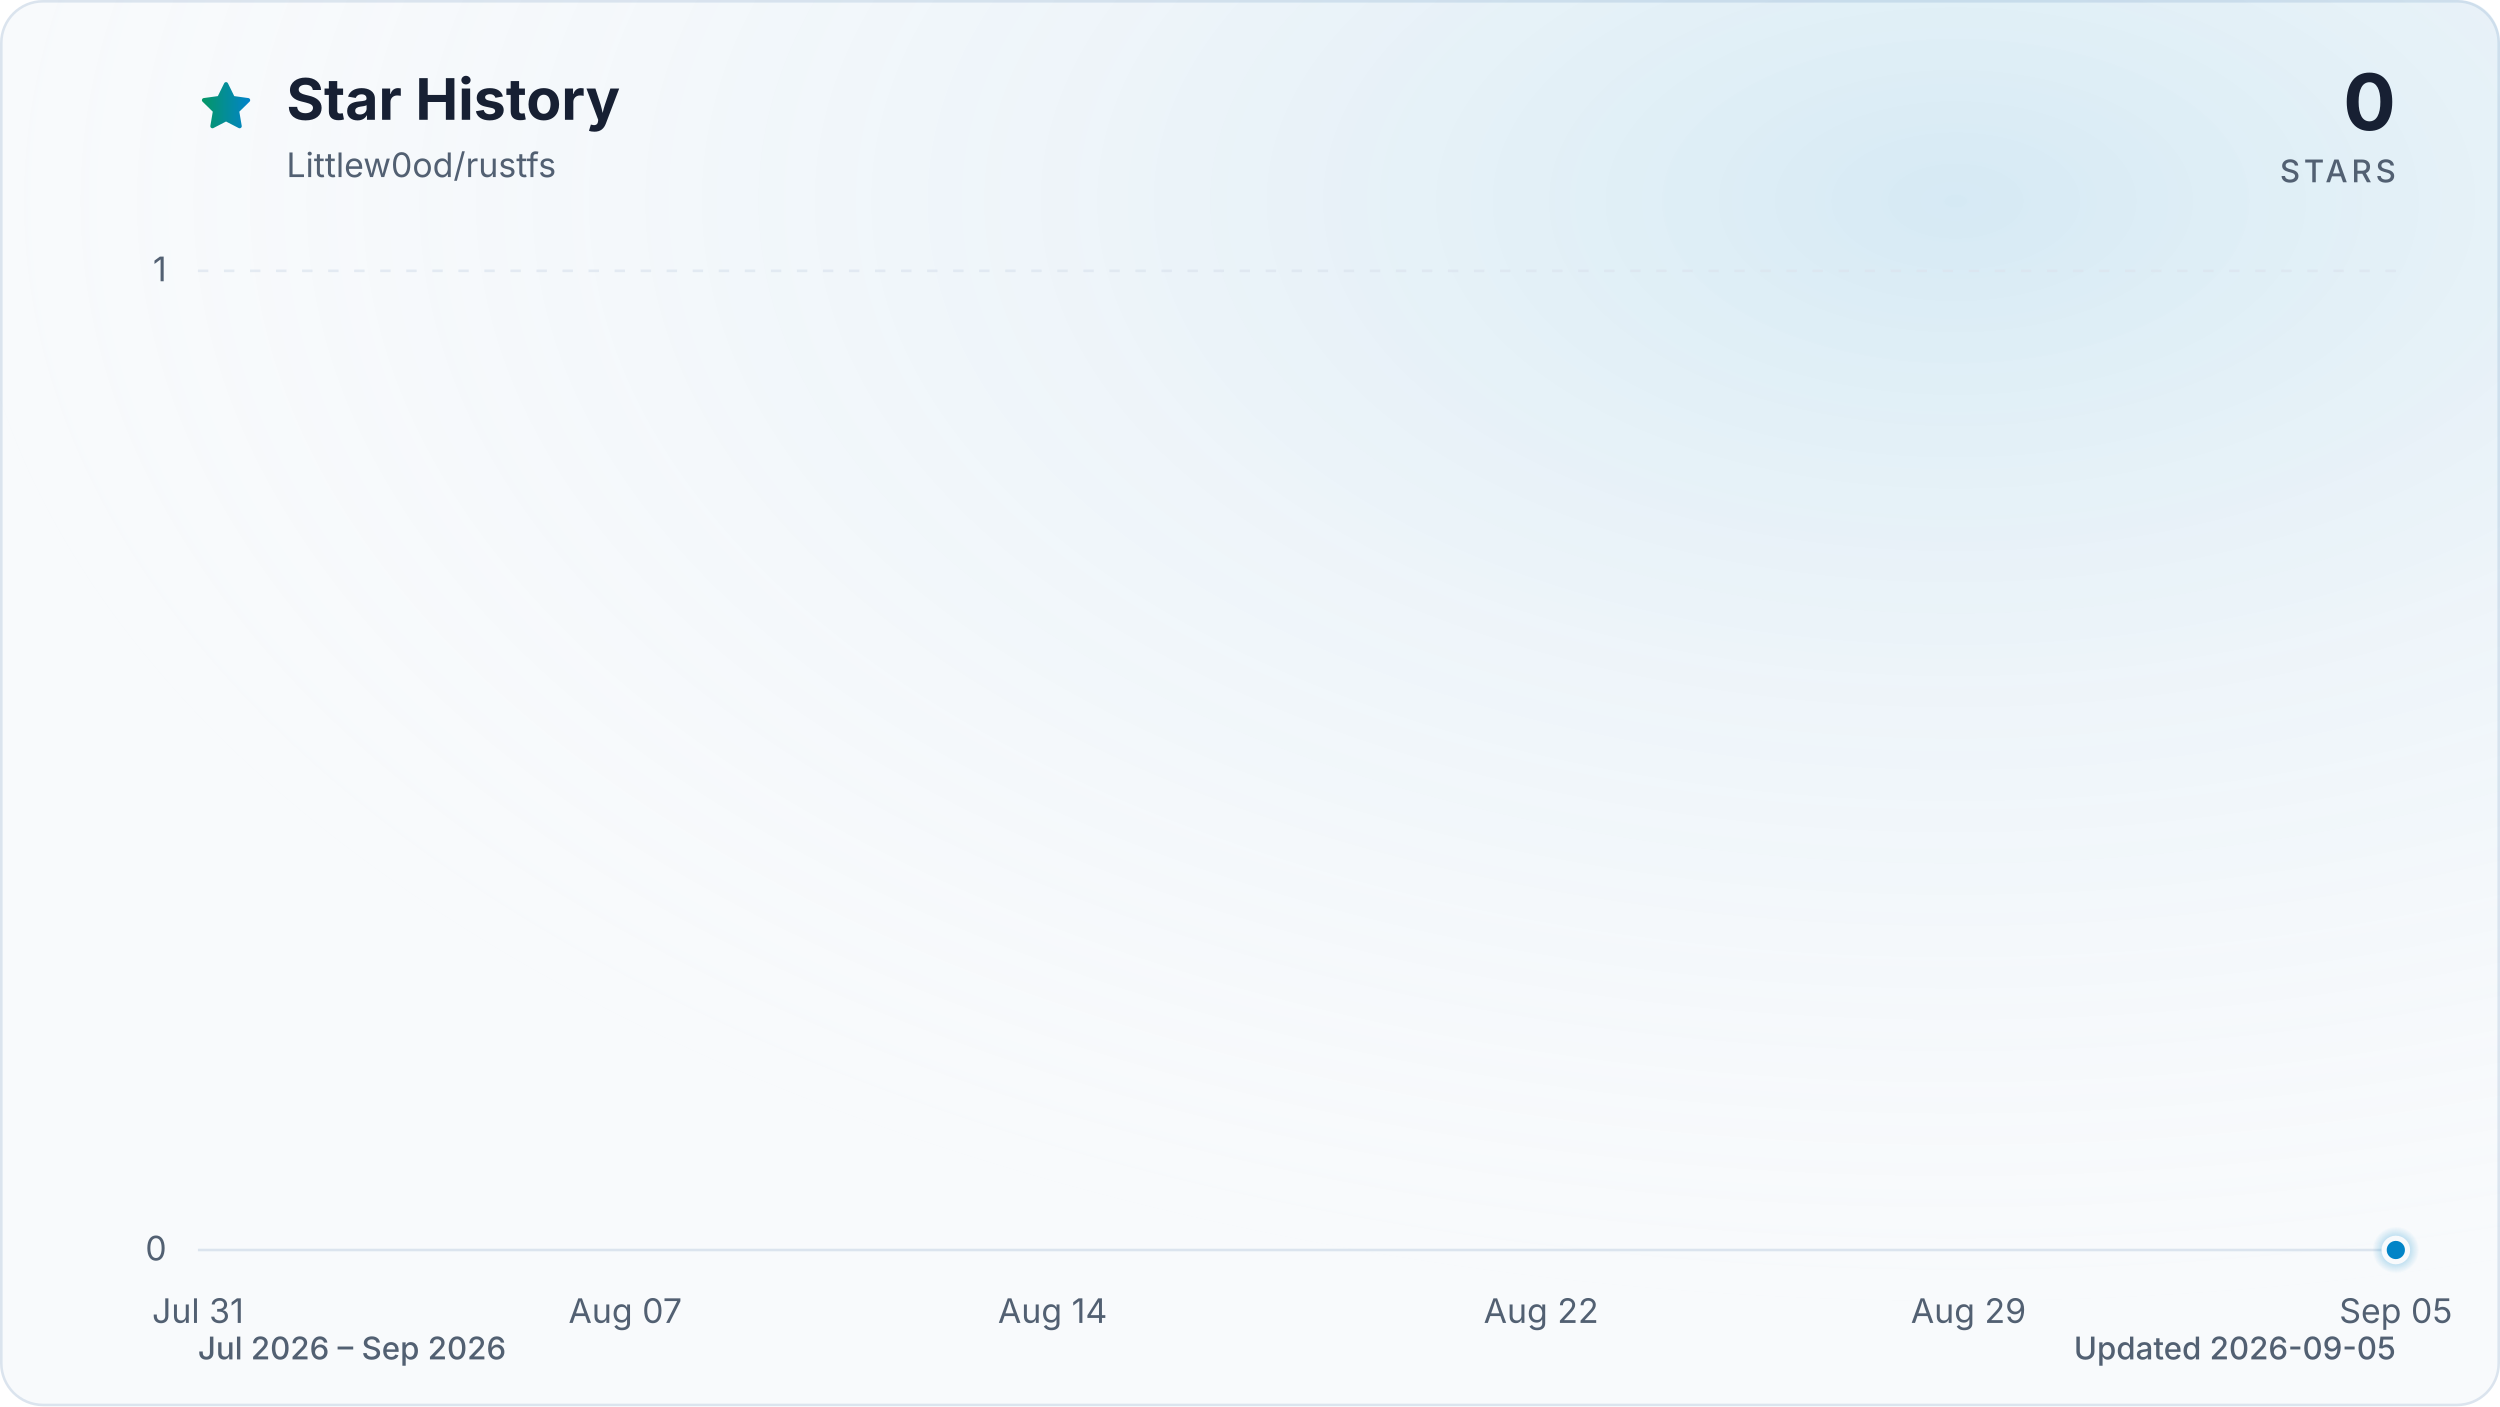
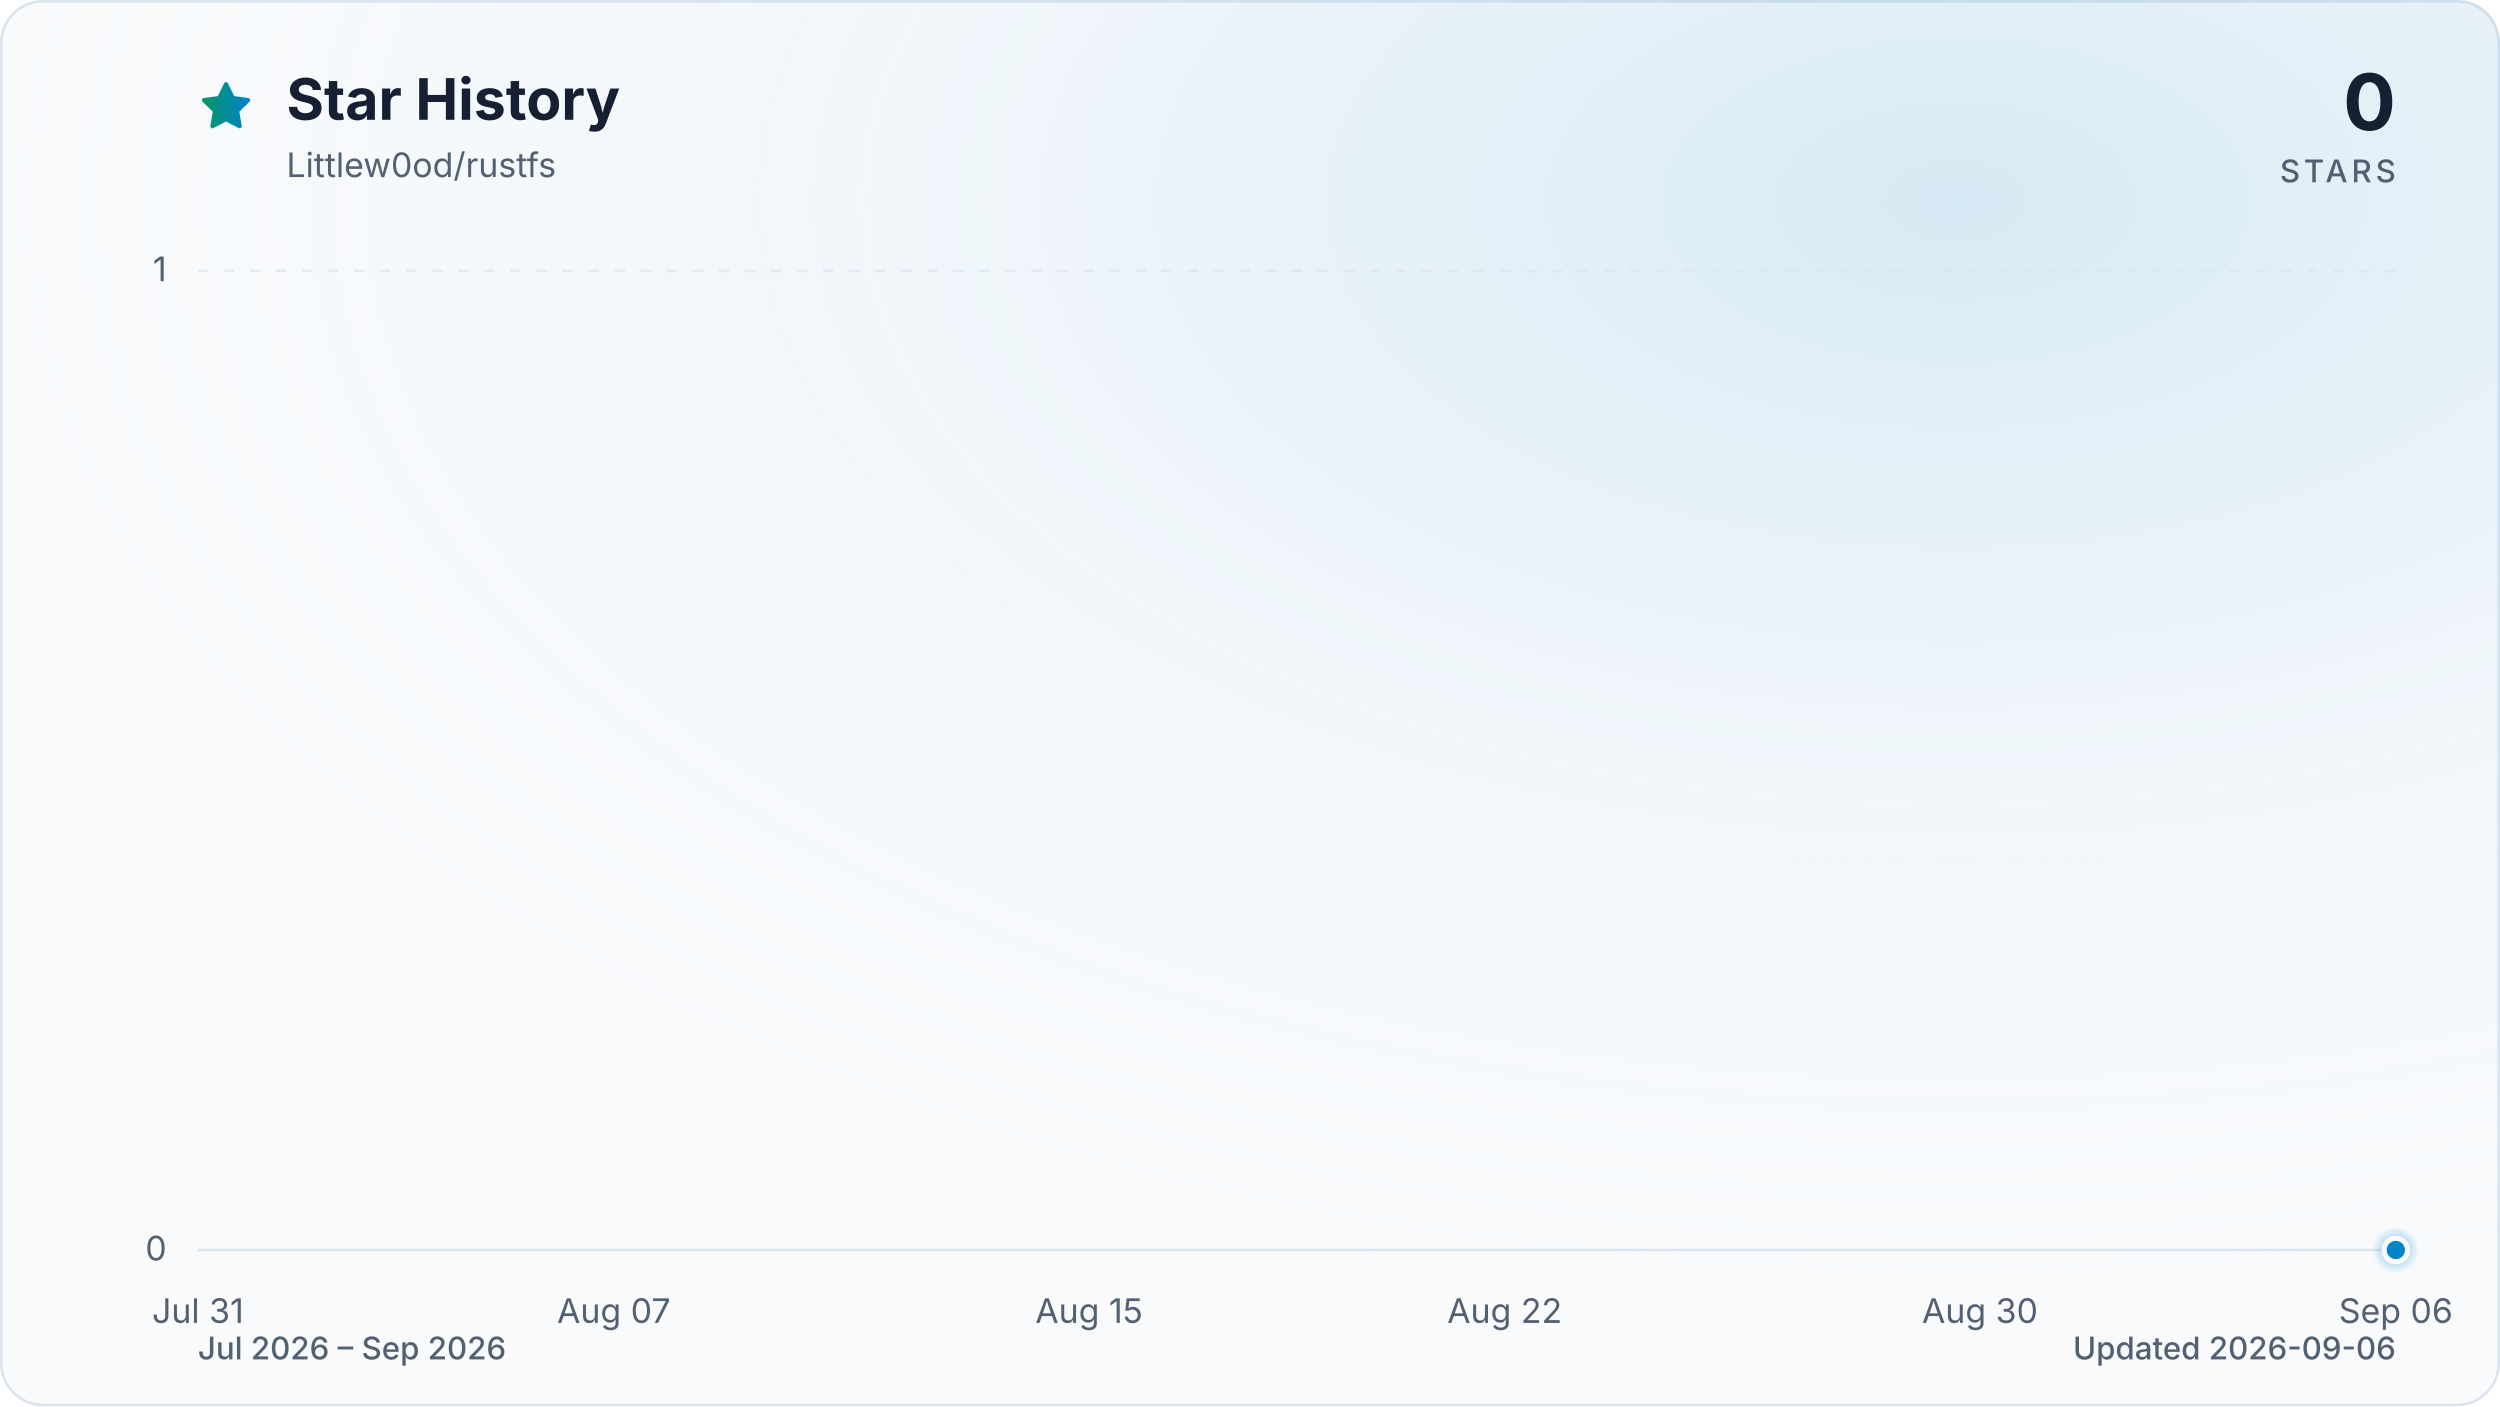
<svg xmlns="http://www.w3.org/2000/svg" viewBox="0 0 960 540" role="img" aria-labelledby="title description" data-style="gradient" data-variant="glow" data-animated="true">
  <defs>
    <linearGradient id="trend" x1="0" y1="0" x2="1" y2="0">
      <stop offset="0%" stop-color="#059669" />
      <stop offset="100%" stop-color="#0284c7" />
    </linearGradient>
    <linearGradient id="area" x1="0" y1="0" x2="0" y2="1">
      <stop offset="0%" stop-color="#059669" stop-opacity="0.30" />
      <stop offset="55%" stop-color="#0284c7" stop-opacity="0.10" />
      <stop offset="100%" stop-color="#0284c7" stop-opacity="0.01" />
    </linearGradient>
    <radialGradient id="marker-halo" cx="50%" cy="50%" r="50%">
      <stop offset="0%" stop-color="#0284c7" stop-opacity="0.55" />
      <stop offset="100%" stop-color="#0284c7" stop-opacity="0" />
    </radialGradient>
    <radialGradient id="surface-glow" cx="78%" cy="14%" r="80%">
      <stop offset="0%" stop-color="#0284c7" stop-opacity="0.14" />
      <stop offset="100%" stop-color="#f8fafc" stop-opacity="0" />
    </radialGradient>
    <filter id="trend-glow" x="-20%" y="-20%" width="140%" height="140%">
      <feGaussianBlur stdDeviation="7" />
    </filter>
  </defs>
  <style>
.trend-enter{transform-box:fill-box;transform-origin:center;animation:trend-enter 520ms cubic-bezier(0.16,1,0.3,1)}
.marker-enter{transform-box:fill-box;transform-origin:center;animation:marker-enter 320ms cubic-bezier(0.16,1,0.3,1) 200ms both}
.marker-pulse{transform-box:fill-box;transform-origin:center;animation:marker-pulse 2.6s ease-out infinite}
@keyframes trend-enter{from{opacity:.35;transform:translateY(10px)}to{opacity:1;transform:translateY(0)}}
@keyframes marker-enter{from{opacity:0;transform:scale(.4)}to{opacity:1;transform:scale(1)}}
@keyframes marker-pulse{0%{opacity:.5;transform:scale(.7)}70%,100%{opacity:0;transform:scale(2.1)}}
@media (prefers-reduced-motion:reduce){.trend-enter,.marker-enter,.marker-pulse{animation:none!important}}
@media (prefers-reduced-motion:reduce){.marker-pulse{opacity:0}}
</style>
  <rect x="0.5" y="0.5" width="959" height="539" fill="#f8fafc" stroke="#dbe4ee" stroke-width="1" rx="16" />
  <rect width="960" height="540" fill="url(#surface-glow)" rx="16" />
  <path d="M12 2.6l2.9 5.9 6.5.9-4.7 4.6 1.1 6.5-5.8-3-5.8 3 1.1-6.5-4.7-4.6 6.5-.9L12 2.6Z" transform="translate(76 30) scale(.9)" fill="url(#trend)" stroke="url(#trend)" stroke-width="1.8" stroke-linejoin="round" aria-hidden="true" />
  <text x="110" y="46" fill="#172033" font-family="ui-sans-serif, system-ui, -apple-system, BlinkMacSystemFont, 'Segoe UI', sans-serif" font-size="22" font-weight="700">Star History</text>
  <text x="110" y="68" fill="#526072" font-family="ui-sans-serif, system-ui, -apple-system, BlinkMacSystemFont, 'Segoe UI', sans-serif" font-size="13">Littlew0od/rustfs</text>
  <text x="920" y="50" fill="#172033" font-family="ui-sans-serif, system-ui, -apple-system, BlinkMacSystemFont, 'Segoe UI', sans-serif" font-size="30" font-weight="700" text-anchor="end">0</text>
  <text x="920" y="70" fill="#526072" font-family="ui-sans-serif, system-ui, -apple-system, BlinkMacSystemFont, 'Segoe UI', sans-serif" font-size="12" font-weight="500" letter-spacing="1.5" text-anchor="end">STARS</text>
  <line x1="76" y1="480.0" x2="920" y2="480.0" stroke="#dbe4ee" stroke-width="1" stroke-dasharray="0" opacity="1" />
  <text x="64" y="484.0" fill="#526072" font-family="ui-sans-serif, system-ui, -apple-system, BlinkMacSystemFont, 'Segoe UI', sans-serif" font-size="13" text-anchor="end">0</text>
  <line x1="76" y1="104.0" x2="920" y2="104.0" stroke="#dbe4ee" stroke-width="1" stroke-dasharray="4 6" opacity="0.7" />
  <text x="64" y="108.0" fill="#526072" font-family="ui-sans-serif, system-ui, -apple-system, BlinkMacSystemFont, 'Segoe UI', sans-serif" font-size="13" text-anchor="end">1</text>
  <text x="76.0" y="508" fill="#526072" font-family="ui-sans-serif, system-ui, -apple-system, BlinkMacSystemFont, 'Segoe UI', sans-serif" font-size="13" text-anchor="middle">Jul 31</text>
-   <text x="240.1" y="508" fill="#526072" font-family="ui-sans-serif, system-ui, -apple-system, BlinkMacSystemFont, 'Segoe UI', sans-serif" font-size="13" text-anchor="middle">Aug 07</text>
-   <text x="404.2" y="508" fill="#526072" font-family="ui-sans-serif, system-ui, -apple-system, BlinkMacSystemFont, 'Segoe UI', sans-serif" font-size="13" text-anchor="middle">Aug 14</text>
-   <text x="591.8" y="508" fill="#526072" font-family="ui-sans-serif, system-ui, -apple-system, BlinkMacSystemFont, 'Segoe UI', sans-serif" font-size="13" text-anchor="middle">Aug 22</text>
-   <text x="755.9" y="508" fill="#526072" font-family="ui-sans-serif, system-ui, -apple-system, BlinkMacSystemFont, 'Segoe UI', sans-serif" font-size="13" text-anchor="middle">Aug 29</text>
-   <text x="920.0" y="508" fill="#526072" font-family="ui-sans-serif, system-ui, -apple-system, BlinkMacSystemFont, 'Segoe UI', sans-serif" font-size="13" text-anchor="middle">Sep 05</text>
+   <text x="235.7" y="508" fill="#526072" font-family="ui-sans-serif, system-ui, -apple-system, BlinkMacSystemFont, 'Segoe UI', sans-serif" font-size="13" text-anchor="middle">Aug 07</text>
+   <text x="418.2" y="508" fill="#526072" font-family="ui-sans-serif, system-ui, -apple-system, BlinkMacSystemFont, 'Segoe UI', sans-serif" font-size="13" text-anchor="middle">Aug 15</text>
+   <text x="577.8" y="508" fill="#526072" font-family="ui-sans-serif, system-ui, -apple-system, BlinkMacSystemFont, 'Segoe UI', sans-serif" font-size="13" text-anchor="middle">Aug 22</text>
+   <text x="760.3" y="508" fill="#526072" font-family="ui-sans-serif, system-ui, -apple-system, BlinkMacSystemFont, 'Segoe UI', sans-serif" font-size="13" text-anchor="middle">Aug 30</text>
+   <text x="920.0" y="508" fill="#526072" font-family="ui-sans-serif, system-ui, -apple-system, BlinkMacSystemFont, 'Segoe UI', sans-serif" font-size="13" text-anchor="middle">Sep 06</text>
  <g class="trend-enter">
-     <path d="M 76.0 480.0 C 83.8 480.0, 91.6 480.0, 99.4 480.0 C 107.3 480.0, 115.1 480.0, 122.9 480.0 C 130.7 480.0, 138.5 480.0, 146.3 480.0 C 154.1 480.0, 162.0 480.0, 169.8 480.0 C 177.6 480.0, 185.4 480.0, 193.2 480.0 C 201.0 480.0, 208.9 480.0, 216.7 480.0 C 224.5 480.0, 232.3 480.0, 240.1 480.0 C 247.9 480.0, 255.7 480.0, 263.6 480.0 C 271.4 480.0, 279.2 480.0, 287.0 480.0 C 294.8 480.0, 302.6 480.0, 310.4 480.0 C 318.3 480.0, 326.1 480.0, 333.9 480.0 C 341.7 480.0, 349.5 480.0, 357.3 480.0 C 365.1 480.0, 373.0 480.0, 380.8 480.0 C 388.6 480.0, 396.4 480.0, 404.2 480.0 C 412.0 480.0, 419.9 480.0, 427.7 480.0 C 435.5 480.0, 443.3 480.0, 451.1 480.0 C 458.9 480.0, 466.7 480.0, 474.6 480.0 C 482.4 480.0, 490.2 480.0, 498.0 480.0 C 505.8 480.0, 513.6 480.0, 521.4 480.0 C 529.3 480.0, 537.1 480.0, 544.9 480.0 C 552.7 480.0, 560.5 480.0, 568.3 480.0 C 576.1 480.0, 584.0 480.0, 591.8 480.0 C 599.6 480.0, 607.4 480.0, 615.2 480.0 C 623.0 480.0, 630.9 480.0, 638.7 480.0 C 646.5 480.0, 654.3 480.0, 662.1 480.0 C 669.9 480.0, 677.7 480.0, 685.6 480.0 C 693.4 480.0, 701.2 480.0, 709.0 480.0 C 716.8 480.0, 724.6 480.0, 732.4 480.0 C 740.3 480.0, 748.1 480.0, 755.9 480.0 C 763.7 480.0, 771.5 480.0, 779.3 480.0 C 787.1 480.0, 795.0 480.0, 802.8 480.0 C 810.6 480.0, 818.4 480.0, 826.2 480.0 C 834.0 480.0, 841.9 480.0, 849.7 480.0 C 857.5 480.0, 865.3 480.0, 873.1 480.0 C 880.9 480.0, 888.7 480.0, 896.6 480.0 C 904.4 480.0, 912.2 480.0, 920.0 480.0 L 920.0 480.0 L 76.0 480.0 Z" fill="url(#area)" />
-     <path d="M 76.0 480.0 C 83.8 480.0, 91.6 480.0, 99.4 480.0 C 107.3 480.0, 115.1 480.0, 122.9 480.0 C 130.7 480.0, 138.5 480.0, 146.3 480.0 C 154.1 480.0, 162.0 480.0, 169.8 480.0 C 177.6 480.0, 185.4 480.0, 193.2 480.0 C 201.0 480.0, 208.9 480.0, 216.7 480.0 C 224.5 480.0, 232.3 480.0, 240.1 480.0 C 247.9 480.0, 255.7 480.0, 263.6 480.0 C 271.4 480.0, 279.2 480.0, 287.0 480.0 C 294.8 480.0, 302.6 480.0, 310.4 480.0 C 318.3 480.0, 326.1 480.0, 333.9 480.0 C 341.7 480.0, 349.5 480.0, 357.3 480.0 C 365.1 480.0, 373.0 480.0, 380.8 480.0 C 388.6 480.0, 396.4 480.0, 404.2 480.0 C 412.0 480.0, 419.9 480.0, 427.7 480.0 C 435.5 480.0, 443.3 480.0, 451.1 480.0 C 458.9 480.0, 466.7 480.0, 474.6 480.0 C 482.4 480.0, 490.2 480.0, 498.0 480.0 C 505.8 480.0, 513.6 480.0, 521.4 480.0 C 529.3 480.0, 537.1 480.0, 544.9 480.0 C 552.7 480.0, 560.5 480.0, 568.3 480.0 C 576.1 480.0, 584.0 480.0, 591.8 480.0 C 599.6 480.0, 607.4 480.0, 615.2 480.0 C 623.0 480.0, 630.9 480.0, 638.7 480.0 C 646.5 480.0, 654.3 480.0, 662.1 480.0 C 669.9 480.0, 677.7 480.0, 685.6 480.0 C 693.4 480.0, 701.2 480.0, 709.0 480.0 C 716.8 480.0, 724.6 480.0, 732.4 480.0 C 740.3 480.0, 748.1 480.0, 755.9 480.0 C 763.7 480.0, 771.5 480.0, 779.3 480.0 C 787.1 480.0, 795.0 480.0, 802.8 480.0 C 810.6 480.0, 818.4 480.0, 826.2 480.0 C 834.0 480.0, 841.9 480.0, 849.7 480.0 C 857.5 480.0, 865.3 480.0, 873.1 480.0 C 880.9 480.0, 888.7 480.0, 896.6 480.0 C 904.4 480.0, 912.2 480.0, 920.0 480.0" fill="none" stroke="url(#trend)" stroke-width="12" stroke-linecap="round" stroke-linejoin="round" opacity="0.16" filter="url(#trend-glow)" />
-     <path d="M 76.0 480.0 C 83.8 480.0, 91.6 480.0, 99.4 480.0 C 107.3 480.0, 115.1 480.0, 122.9 480.0 C 130.7 480.0, 138.5 480.0, 146.3 480.0 C 154.1 480.0, 162.0 480.0, 169.8 480.0 C 177.6 480.0, 185.4 480.0, 193.2 480.0 C 201.0 480.0, 208.9 480.0, 216.7 480.0 C 224.5 480.0, 232.3 480.0, 240.1 480.0 C 247.9 480.0, 255.7 480.0, 263.6 480.0 C 271.4 480.0, 279.2 480.0, 287.0 480.0 C 294.8 480.0, 302.6 480.0, 310.4 480.0 C 318.3 480.0, 326.1 480.0, 333.9 480.0 C 341.7 480.0, 349.5 480.0, 357.3 480.0 C 365.1 480.0, 373.0 480.0, 380.8 480.0 C 388.6 480.0, 396.4 480.0, 404.2 480.0 C 412.0 480.0, 419.9 480.0, 427.7 480.0 C 435.5 480.0, 443.3 480.0, 451.1 480.0 C 458.9 480.0, 466.7 480.0, 474.6 480.0 C 482.4 480.0, 490.2 480.0, 498.0 480.0 C 505.8 480.0, 513.6 480.0, 521.4 480.0 C 529.3 480.0, 537.1 480.0, 544.9 480.0 C 552.7 480.0, 560.5 480.0, 568.3 480.0 C 576.1 480.0, 584.0 480.0, 591.8 480.0 C 599.6 480.0, 607.4 480.0, 615.2 480.0 C 623.0 480.0, 630.9 480.0, 638.7 480.0 C 646.5 480.0, 654.3 480.0, 662.1 480.0 C 669.9 480.0, 677.7 480.0, 685.6 480.0 C 693.4 480.0, 701.2 480.0, 709.0 480.0 C 716.8 480.0, 724.6 480.0, 732.4 480.0 C 740.3 480.0, 748.1 480.0, 755.9 480.0 C 763.7 480.0, 771.5 480.0, 779.3 480.0 C 787.1 480.0, 795.0 480.0, 802.8 480.0 C 810.6 480.0, 818.4 480.0, 826.2 480.0 C 834.0 480.0, 841.9 480.0, 849.7 480.0 C 857.5 480.0, 865.3 480.0, 873.1 480.0 C 880.9 480.0, 888.7 480.0, 896.6 480.0 C 904.4 480.0, 912.2 480.0, 920.0 480.0" fill="none" stroke="url(#trend)" stroke-width="3" stroke-linecap="round" stroke-linejoin="round" />
+     <path d="M 76.0 480.0 C 83.6 480.0, 91.2 480.0, 98.8 480.0 C 106.4 480.0, 114.0 480.0, 121.6 480.0 C 129.2 480.0, 136.8 480.0, 144.4 480.0 C 152.0 480.0, 159.6 480.0, 167.2 480.0 C 174.8 480.0, 182.5 480.0, 190.1 480.0 C 197.7 480.0, 205.3 480.0, 212.9 480.0 C 220.5 480.0, 228.1 480.0, 235.7 480.0 C 243.3 480.0, 250.9 480.0, 258.5 480.0 C 266.1 480.0, 273.7 480.0, 281.3 480.0 C 288.9 480.0, 296.5 480.0, 304.1 480.0 C 311.7 480.0, 319.3 480.0, 326.9 480.0 C 334.5 480.0, 342.1 480.0, 349.7 480.0 C 357.3 480.0, 364.9 480.0, 372.5 480.0 C 380.1 480.0, 387.7 480.0, 395.4 480.0 C 403.0 480.0, 410.6 480.0, 418.2 480.0 C 425.8 480.0, 433.4 480.0, 441.0 480.0 C 448.6 480.0, 456.2 480.0, 463.8 480.0 C 471.4 480.0, 479.0 480.0, 486.6 480.0 C 494.2 480.0, 501.8 480.0, 509.4 480.0 C 517.0 480.0, 524.6 480.0, 532.2 480.0 C 539.8 480.0, 547.4 480.0, 555.0 480.0 C 562.6 480.0, 570.2 480.0, 577.8 480.0 C 585.4 480.0, 593.0 480.0, 600.6 480.0 C 608.3 480.0, 615.9 480.0, 623.5 480.0 C 631.1 480.0, 638.7 480.0, 646.3 480.0 C 653.9 480.0, 661.5 480.0, 669.1 480.0 C 676.7 480.0, 684.3 480.0, 691.9 480.0 C 699.5 480.0, 707.1 480.0, 714.7 480.0 C 722.3 480.0, 729.9 480.0, 737.5 480.0 C 745.1 480.0, 752.7 480.0, 760.3 480.0 C 767.9 480.0, 775.5 480.0, 783.1 480.0 C 790.7 480.0, 798.3 480.0, 805.9 480.0 C 813.5 480.0, 821.2 480.0, 828.8 480.0 C 836.4 480.0, 844.0 480.0, 851.6 480.0 C 859.2 480.0, 866.8 480.0, 874.4 480.0 C 882.0 480.0, 889.6 480.0, 897.2 480.0 C 904.8 480.0, 912.4 480.0, 920.0 480.0 L 920.0 480.0 L 76.0 480.0 Z" fill="url(#area)" />
+     <path d="M 76.0 480.0 C 83.6 480.0, 91.2 480.0, 98.8 480.0 C 106.4 480.0, 114.0 480.0, 121.6 480.0 C 129.2 480.0, 136.8 480.0, 144.4 480.0 C 152.0 480.0, 159.6 480.0, 167.2 480.0 C 174.8 480.0, 182.5 480.0, 190.1 480.0 C 197.7 480.0, 205.3 480.0, 212.9 480.0 C 220.5 480.0, 228.1 480.0, 235.7 480.0 C 243.3 480.0, 250.9 480.0, 258.5 480.0 C 266.1 480.0, 273.7 480.0, 281.3 480.0 C 288.9 480.0, 296.5 480.0, 304.1 480.0 C 311.7 480.0, 319.3 480.0, 326.9 480.0 C 334.5 480.0, 342.1 480.0, 349.7 480.0 C 357.3 480.0, 364.9 480.0, 372.5 480.0 C 380.1 480.0, 387.7 480.0, 395.4 480.0 C 403.0 480.0, 410.6 480.0, 418.2 480.0 C 425.8 480.0, 433.4 480.0, 441.0 480.0 C 448.6 480.0, 456.2 480.0, 463.8 480.0 C 471.4 480.0, 479.0 480.0, 486.6 480.0 C 494.2 480.0, 501.8 480.0, 509.4 480.0 C 517.0 480.0, 524.6 480.0, 532.2 480.0 C 539.8 480.0, 547.4 480.0, 555.0 480.0 C 562.6 480.0, 570.2 480.0, 577.8 480.0 C 585.4 480.0, 593.0 480.0, 600.6 480.0 C 608.3 480.0, 615.9 480.0, 623.5 480.0 C 631.1 480.0, 638.7 480.0, 646.3 480.0 C 653.9 480.0, 661.5 480.0, 669.1 480.0 C 676.7 480.0, 684.3 480.0, 691.9 480.0 C 699.5 480.0, 707.1 480.0, 714.7 480.0 C 722.3 480.0, 729.9 480.0, 737.5 480.0 C 745.1 480.0, 752.7 480.0, 760.3 480.0 C 767.9 480.0, 775.5 480.0, 783.1 480.0 C 790.7 480.0, 798.3 480.0, 805.9 480.0 C 813.5 480.0, 821.2 480.0, 828.8 480.0 C 836.4 480.0, 844.0 480.0, 851.6 480.0 C 859.2 480.0, 866.8 480.0, 874.4 480.0 C 882.0 480.0, 889.6 480.0, 897.2 480.0 C 904.8 480.0, 912.4 480.0, 920.0 480.0" fill="none" stroke="url(#trend)" stroke-width="12" stroke-linecap="round" stroke-linejoin="round" opacity="0.16" filter="url(#trend-glow)" />
+     <path d="M 76.0 480.0 C 83.6 480.0, 91.2 480.0, 98.8 480.0 C 106.4 480.0, 114.0 480.0, 121.6 480.0 C 129.2 480.0, 136.8 480.0, 144.4 480.0 C 152.0 480.0, 159.6 480.0, 167.2 480.0 C 174.8 480.0, 182.5 480.0, 190.1 480.0 C 197.7 480.0, 205.3 480.0, 212.9 480.0 C 220.5 480.0, 228.1 480.0, 235.7 480.0 C 243.3 480.0, 250.9 480.0, 258.5 480.0 C 266.1 480.0, 273.7 480.0, 281.3 480.0 C 288.9 480.0, 296.5 480.0, 304.1 480.0 C 311.7 480.0, 319.3 480.0, 326.9 480.0 C 334.5 480.0, 342.1 480.0, 349.7 480.0 C 357.3 480.0, 364.9 480.0, 372.5 480.0 C 380.1 480.0, 387.7 480.0, 395.4 480.0 C 403.0 480.0, 410.6 480.0, 418.2 480.0 C 425.8 480.0, 433.4 480.0, 441.0 480.0 C 448.6 480.0, 456.2 480.0, 463.8 480.0 C 471.4 480.0, 479.0 480.0, 486.6 480.0 C 494.2 480.0, 501.8 480.0, 509.4 480.0 C 517.0 480.0, 524.6 480.0, 532.2 480.0 C 539.8 480.0, 547.4 480.0, 555.0 480.0 C 562.6 480.0, 570.2 480.0, 577.8 480.0 C 585.4 480.0, 593.0 480.0, 600.6 480.0 C 608.3 480.0, 615.9 480.0, 623.5 480.0 C 631.1 480.0, 638.7 480.0, 646.3 480.0 C 653.9 480.0, 661.5 480.0, 669.1 480.0 C 676.7 480.0, 684.3 480.0, 691.9 480.0 C 699.5 480.0, 707.1 480.0, 714.7 480.0 C 722.3 480.0, 729.9 480.0, 737.5 480.0 C 745.1 480.0, 752.7 480.0, 760.3 480.0 C 767.9 480.0, 775.5 480.0, 783.1 480.0 C 790.7 480.0, 798.3 480.0, 805.9 480.0 C 813.5 480.0, 821.2 480.0, 828.8 480.0 C 836.4 480.0, 844.0 480.0, 851.6 480.0 C 859.2 480.0, 866.8 480.0, 874.4 480.0 C 882.0 480.0, 889.6 480.0, 897.2 480.0 C 904.8 480.0, 912.4 480.0, 920.0 480.0" fill="none" stroke="url(#trend)" stroke-width="3" stroke-linecap="round" stroke-linejoin="round" />
  </g>
  <g class="marker-enter">
    <circle class="marker-pulse" cx="920.0" cy="480.0" r="9" fill="url(#marker-halo)" />
    <circle cx="920.0" cy="480.0" r="4.5" fill="#0284c7" stroke="#f8fafc" stroke-width="2" />
  </g>
  <text x="76" y="522" fill="#526072" font-family="ui-sans-serif, system-ui, -apple-system, BlinkMacSystemFont, 'Segoe UI', sans-serif" font-size="12" font-weight="500">Jul 2026 – Sep 2026</text>
-   <text x="920" y="522" fill="#526072" font-family="ui-sans-serif, system-ui, -apple-system, BlinkMacSystemFont, 'Segoe UI', sans-serif" font-size="12" font-weight="500" text-anchor="end">Updated 2026-09-05</text>
+   <text x="920" y="522" fill="#526072" font-family="ui-sans-serif, system-ui, -apple-system, BlinkMacSystemFont, 'Segoe UI', sans-serif" font-size="12" font-weight="500" text-anchor="end">Updated 2026-09-06</text>
</svg>
